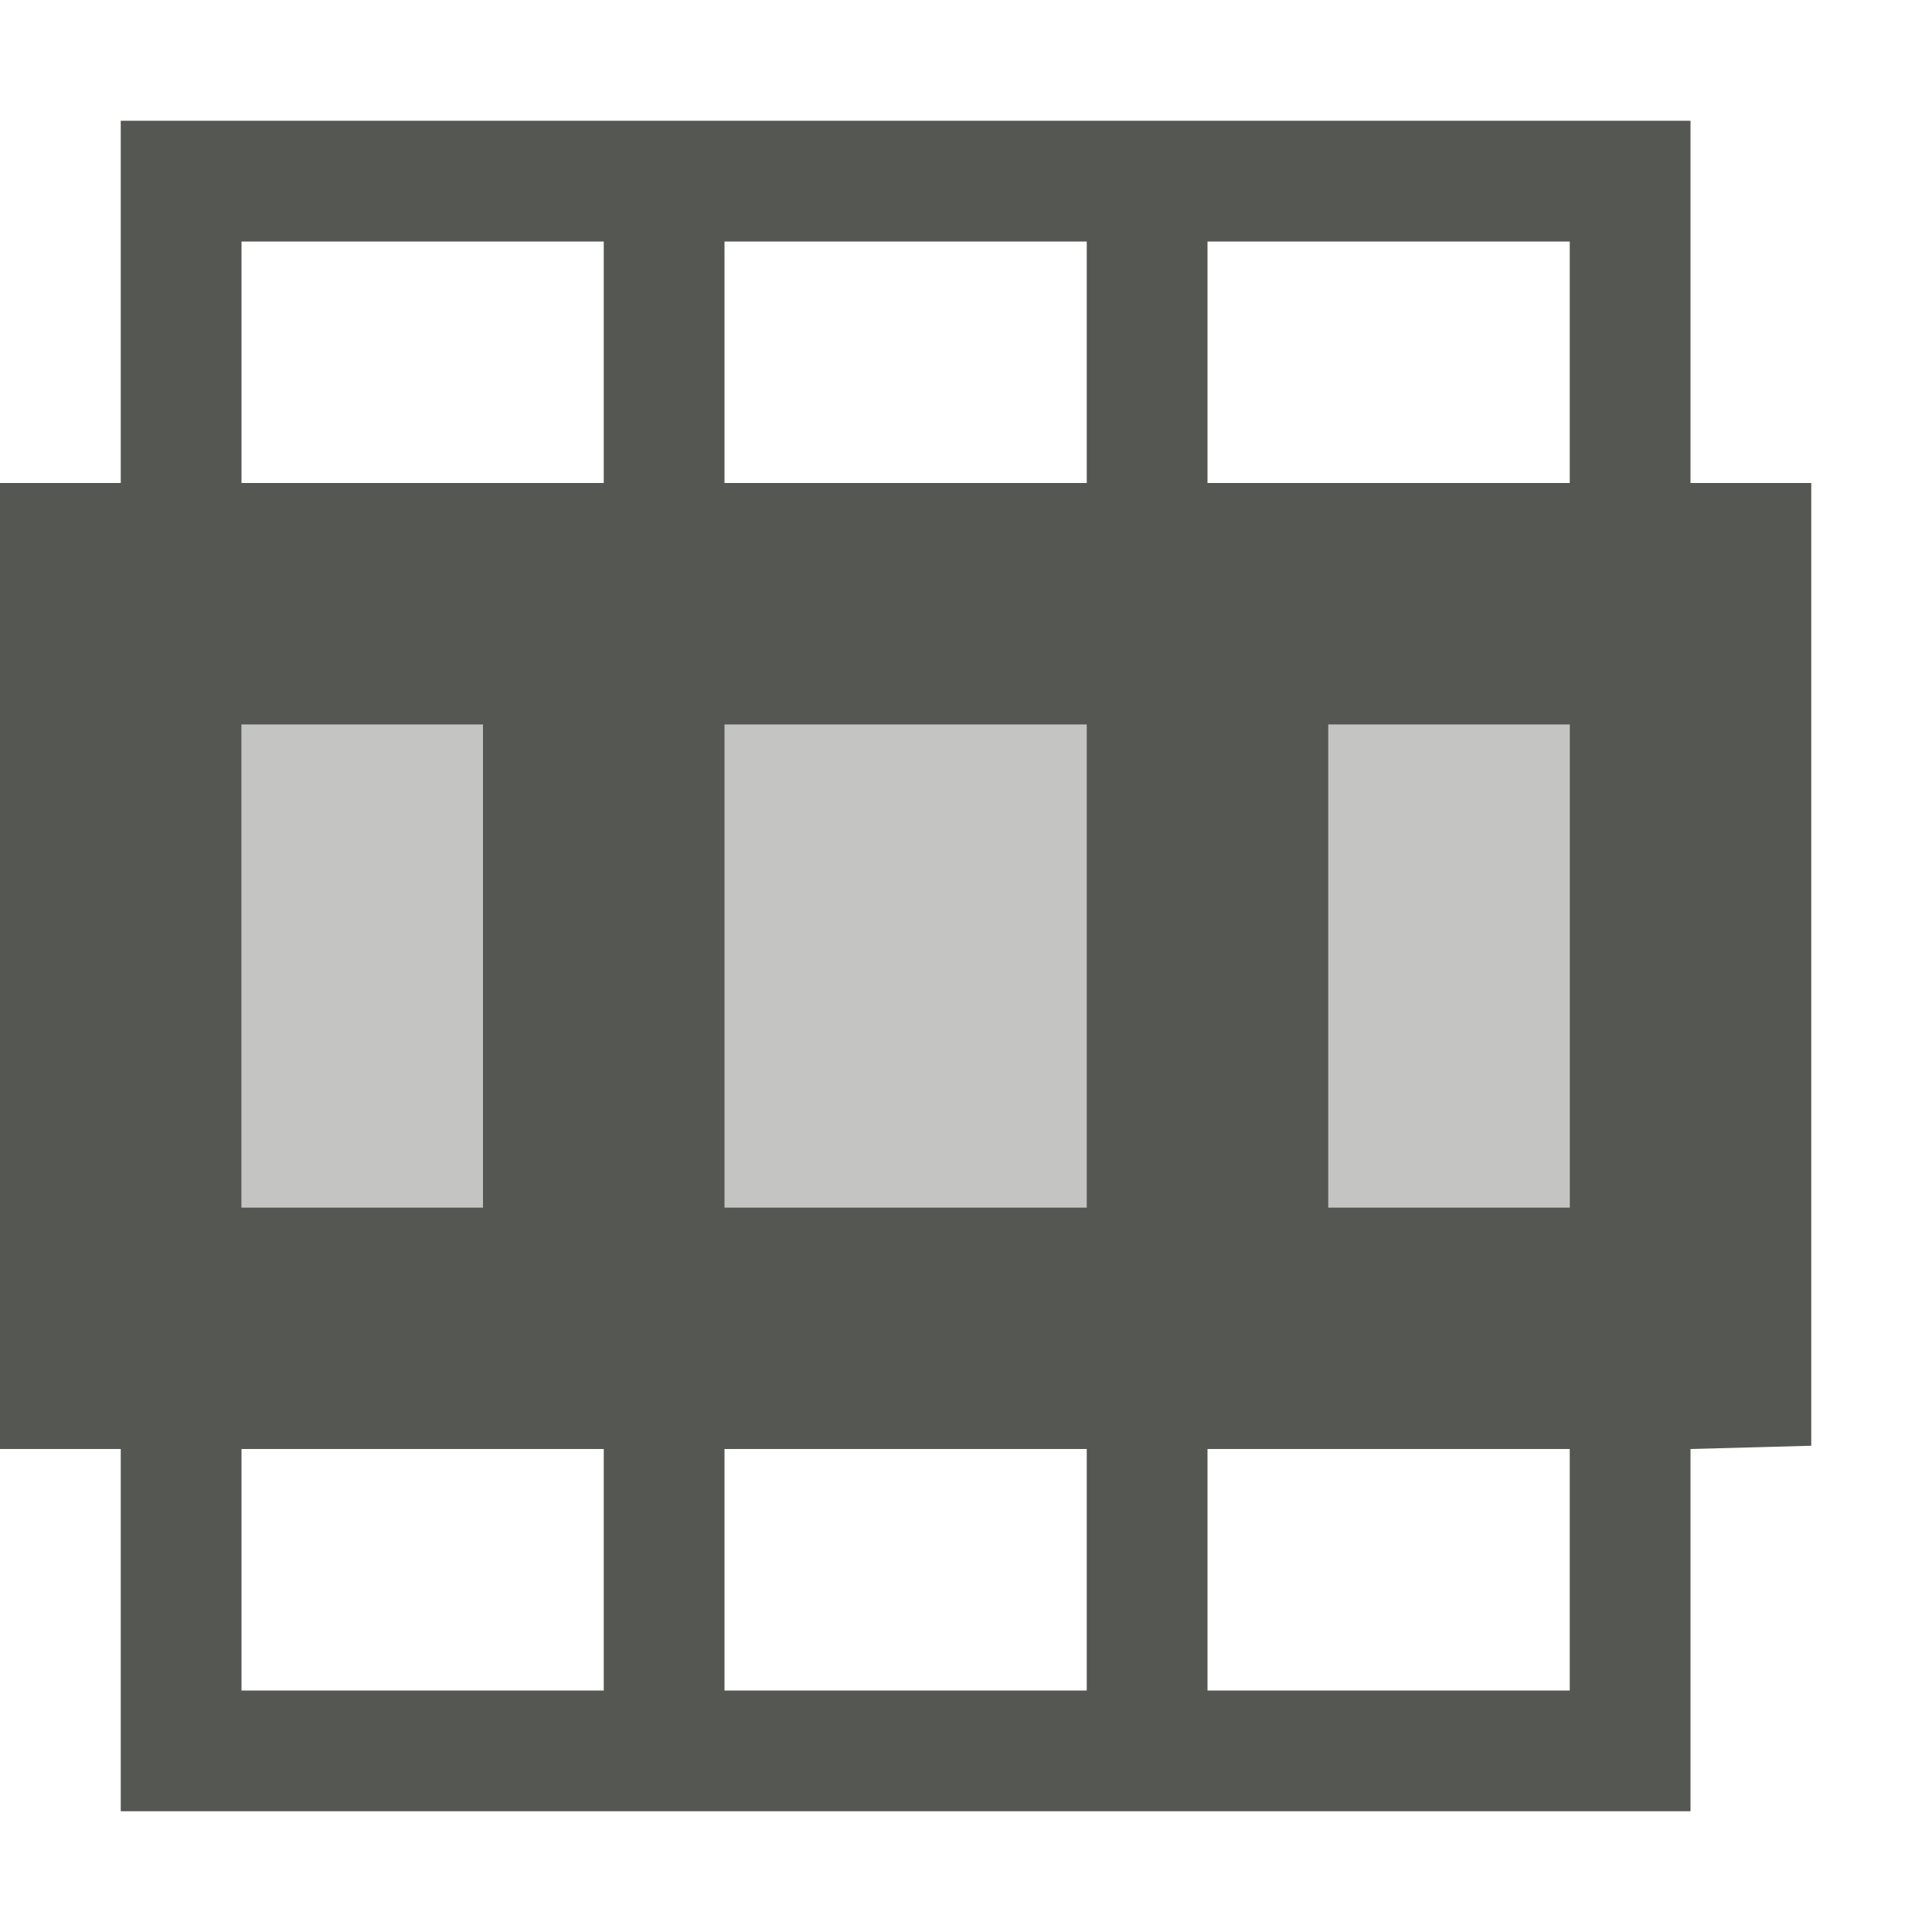
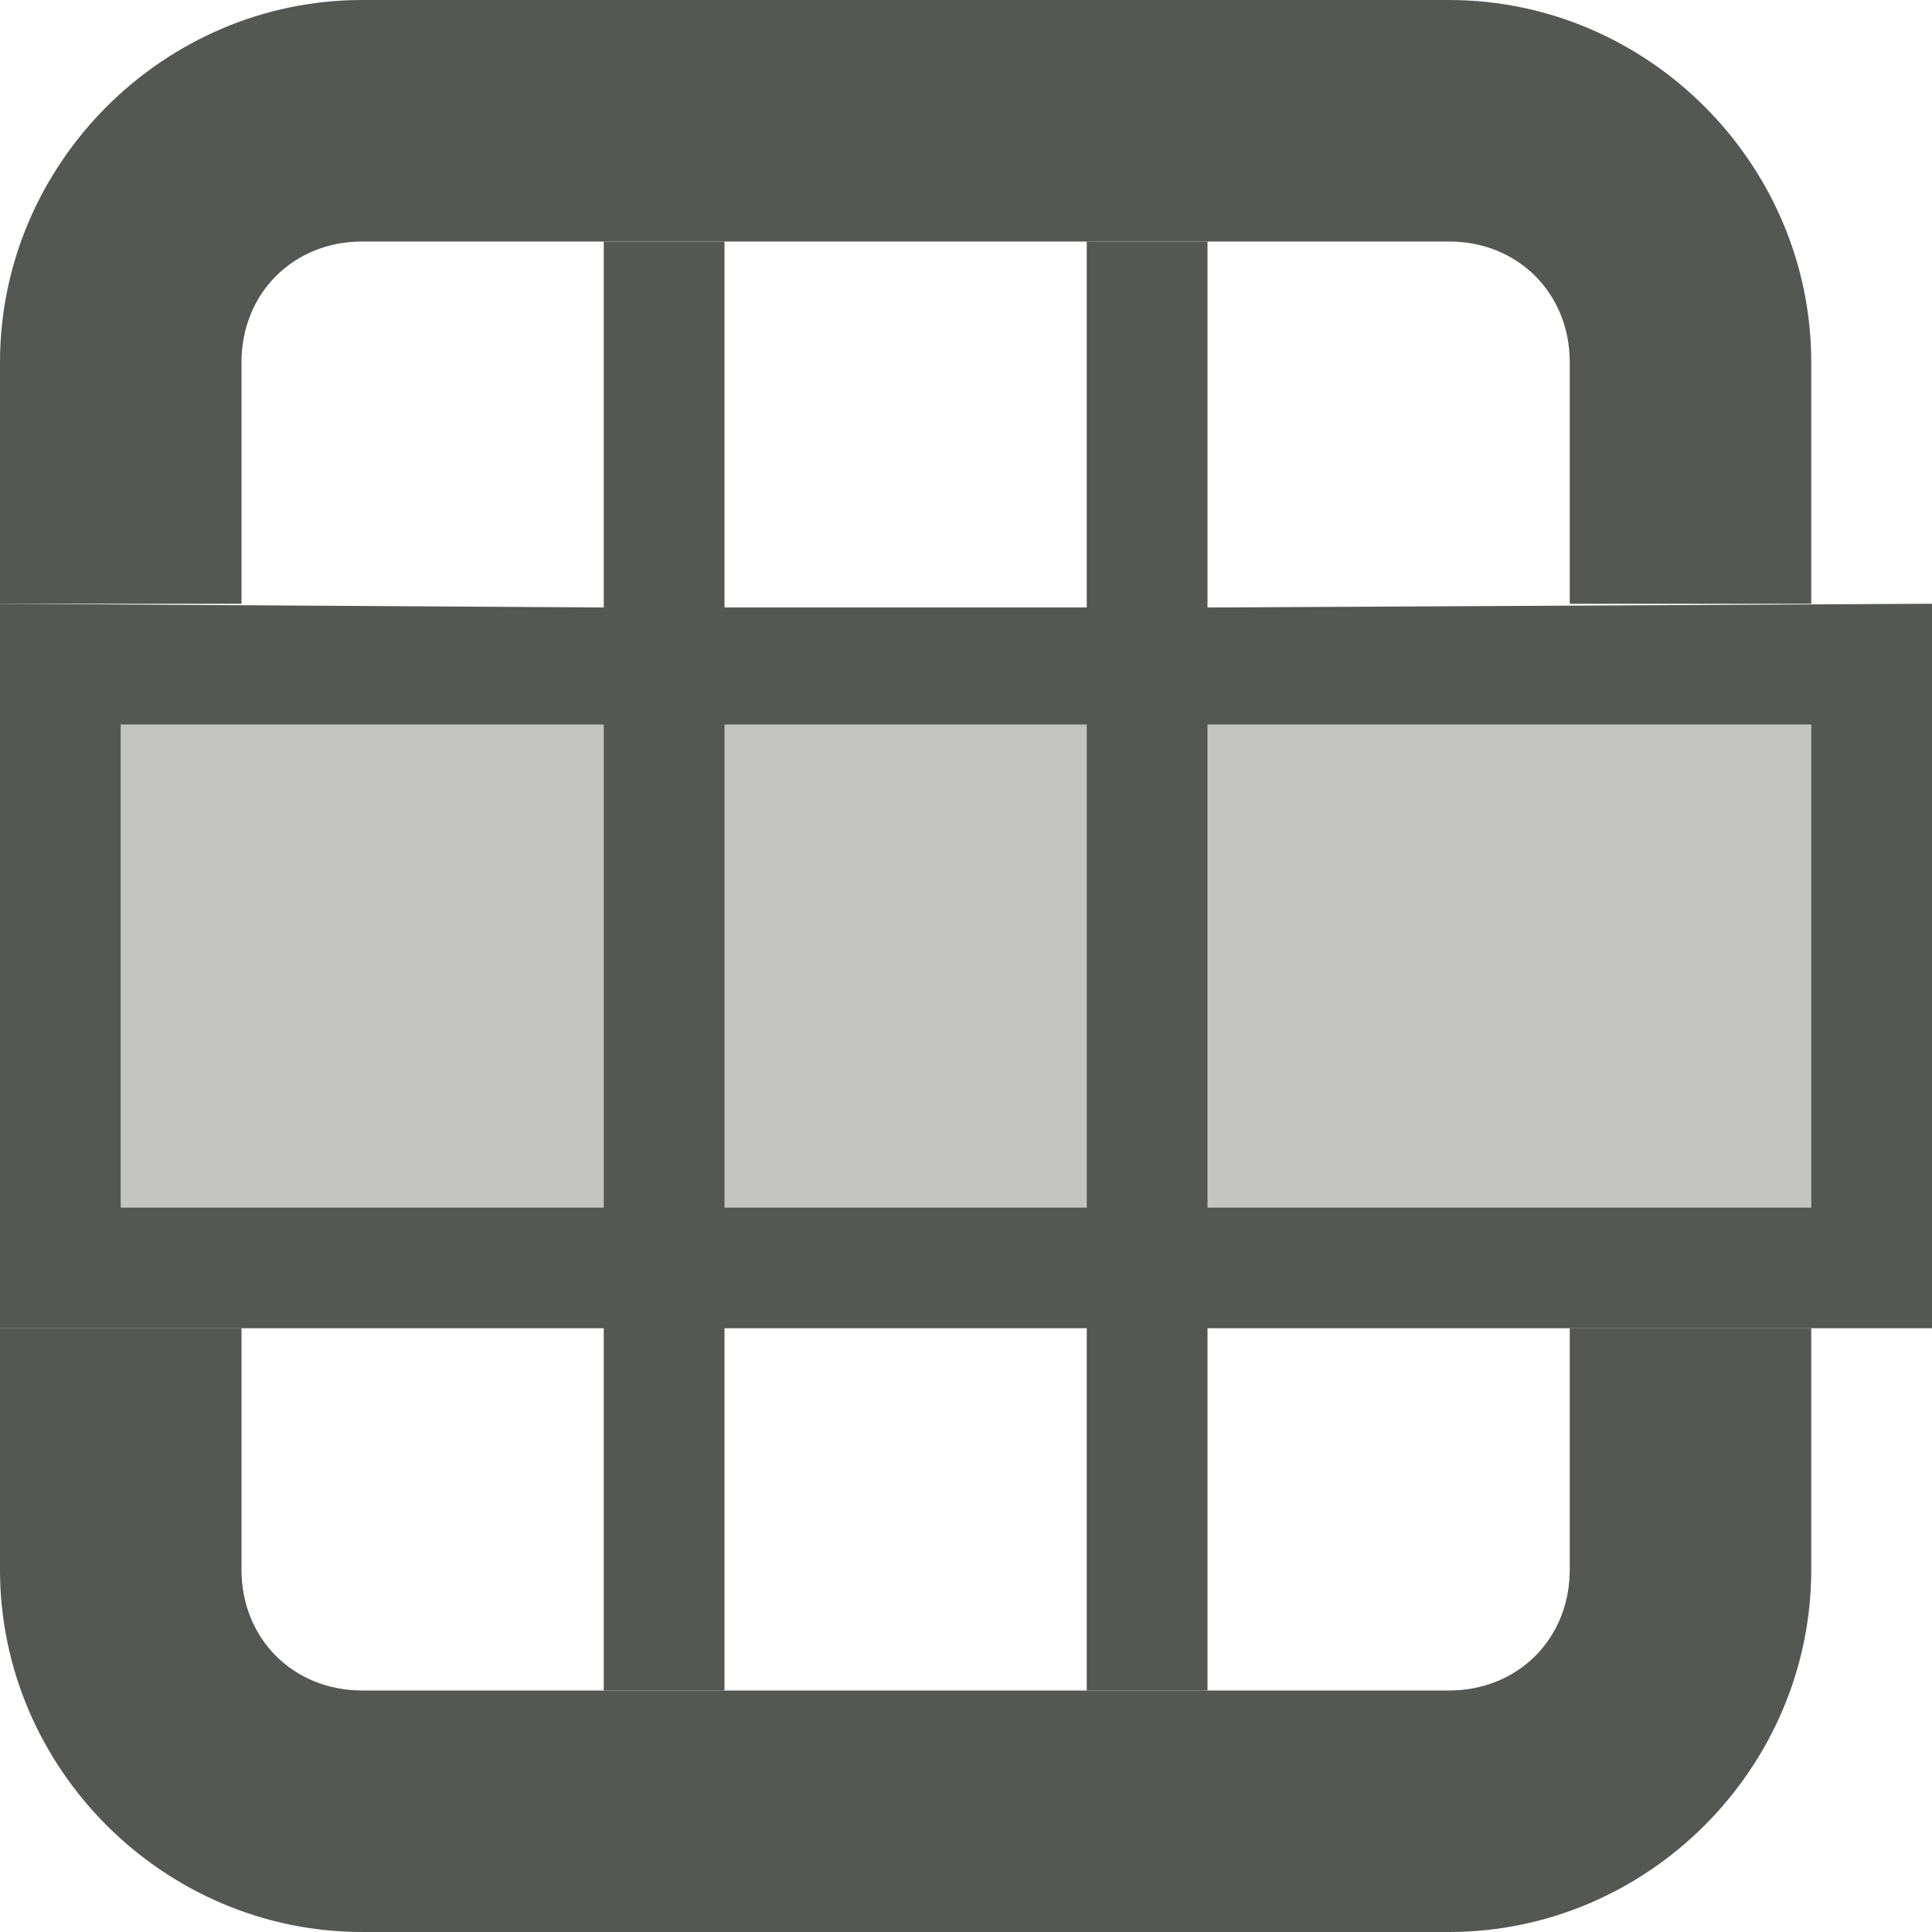
<svg xmlns="http://www.w3.org/2000/svg" viewBox="0 0 16 16">
-   <g fill="#555753">
-     <path d="m2 6v4h11v-4z" opacity=".35" />
-     <path d="m1 1v3h-1v8h1v3h13v-3l1-.027v-7.973h-1v-3zm1 1h3v2h-3zm4 0h3v2h-3zm4 0h3v2h-3zm-8 4h2v4h-2zm4 0h3v4h-3zm5 0h2v4h-2zm-9 6h3v2h-3zm4 0h3v2h-3zm4 0h3v2h-3z" />
+   <g fill="#555753" transform="matrix(0 1 -1 0 16 0)">
+     <path d="m6 1v14h4v-14z" opacity=".35" />
+     <path d="m5 0 .031 6h-3.031v1h3.031v3h-3.031v1h3.031l-.031 5h6v-5h3v-1h-3v-3h3v-1h-3v-6zm1 1h4v5h-4zm0 6h4v3h-4zm0 4h4v4h-4z" />
+     <path d="m3 1c-1.645 0-3 1.355-3 3v9c0 1.645 1.355 3 3 3h2v-2h-2c-.571 0-1-.429-1-1v-9c0-.571.429-1 1-1h2v-2zm8 0v2h2c.571 0 1 .429 1 1v9c0 .571-.429 1-1 1h-2v2h2c1.645 0 3-1.355 3-3v-9c0-1.645-1.355-3-3-3z" />
  </g>
</svg>
